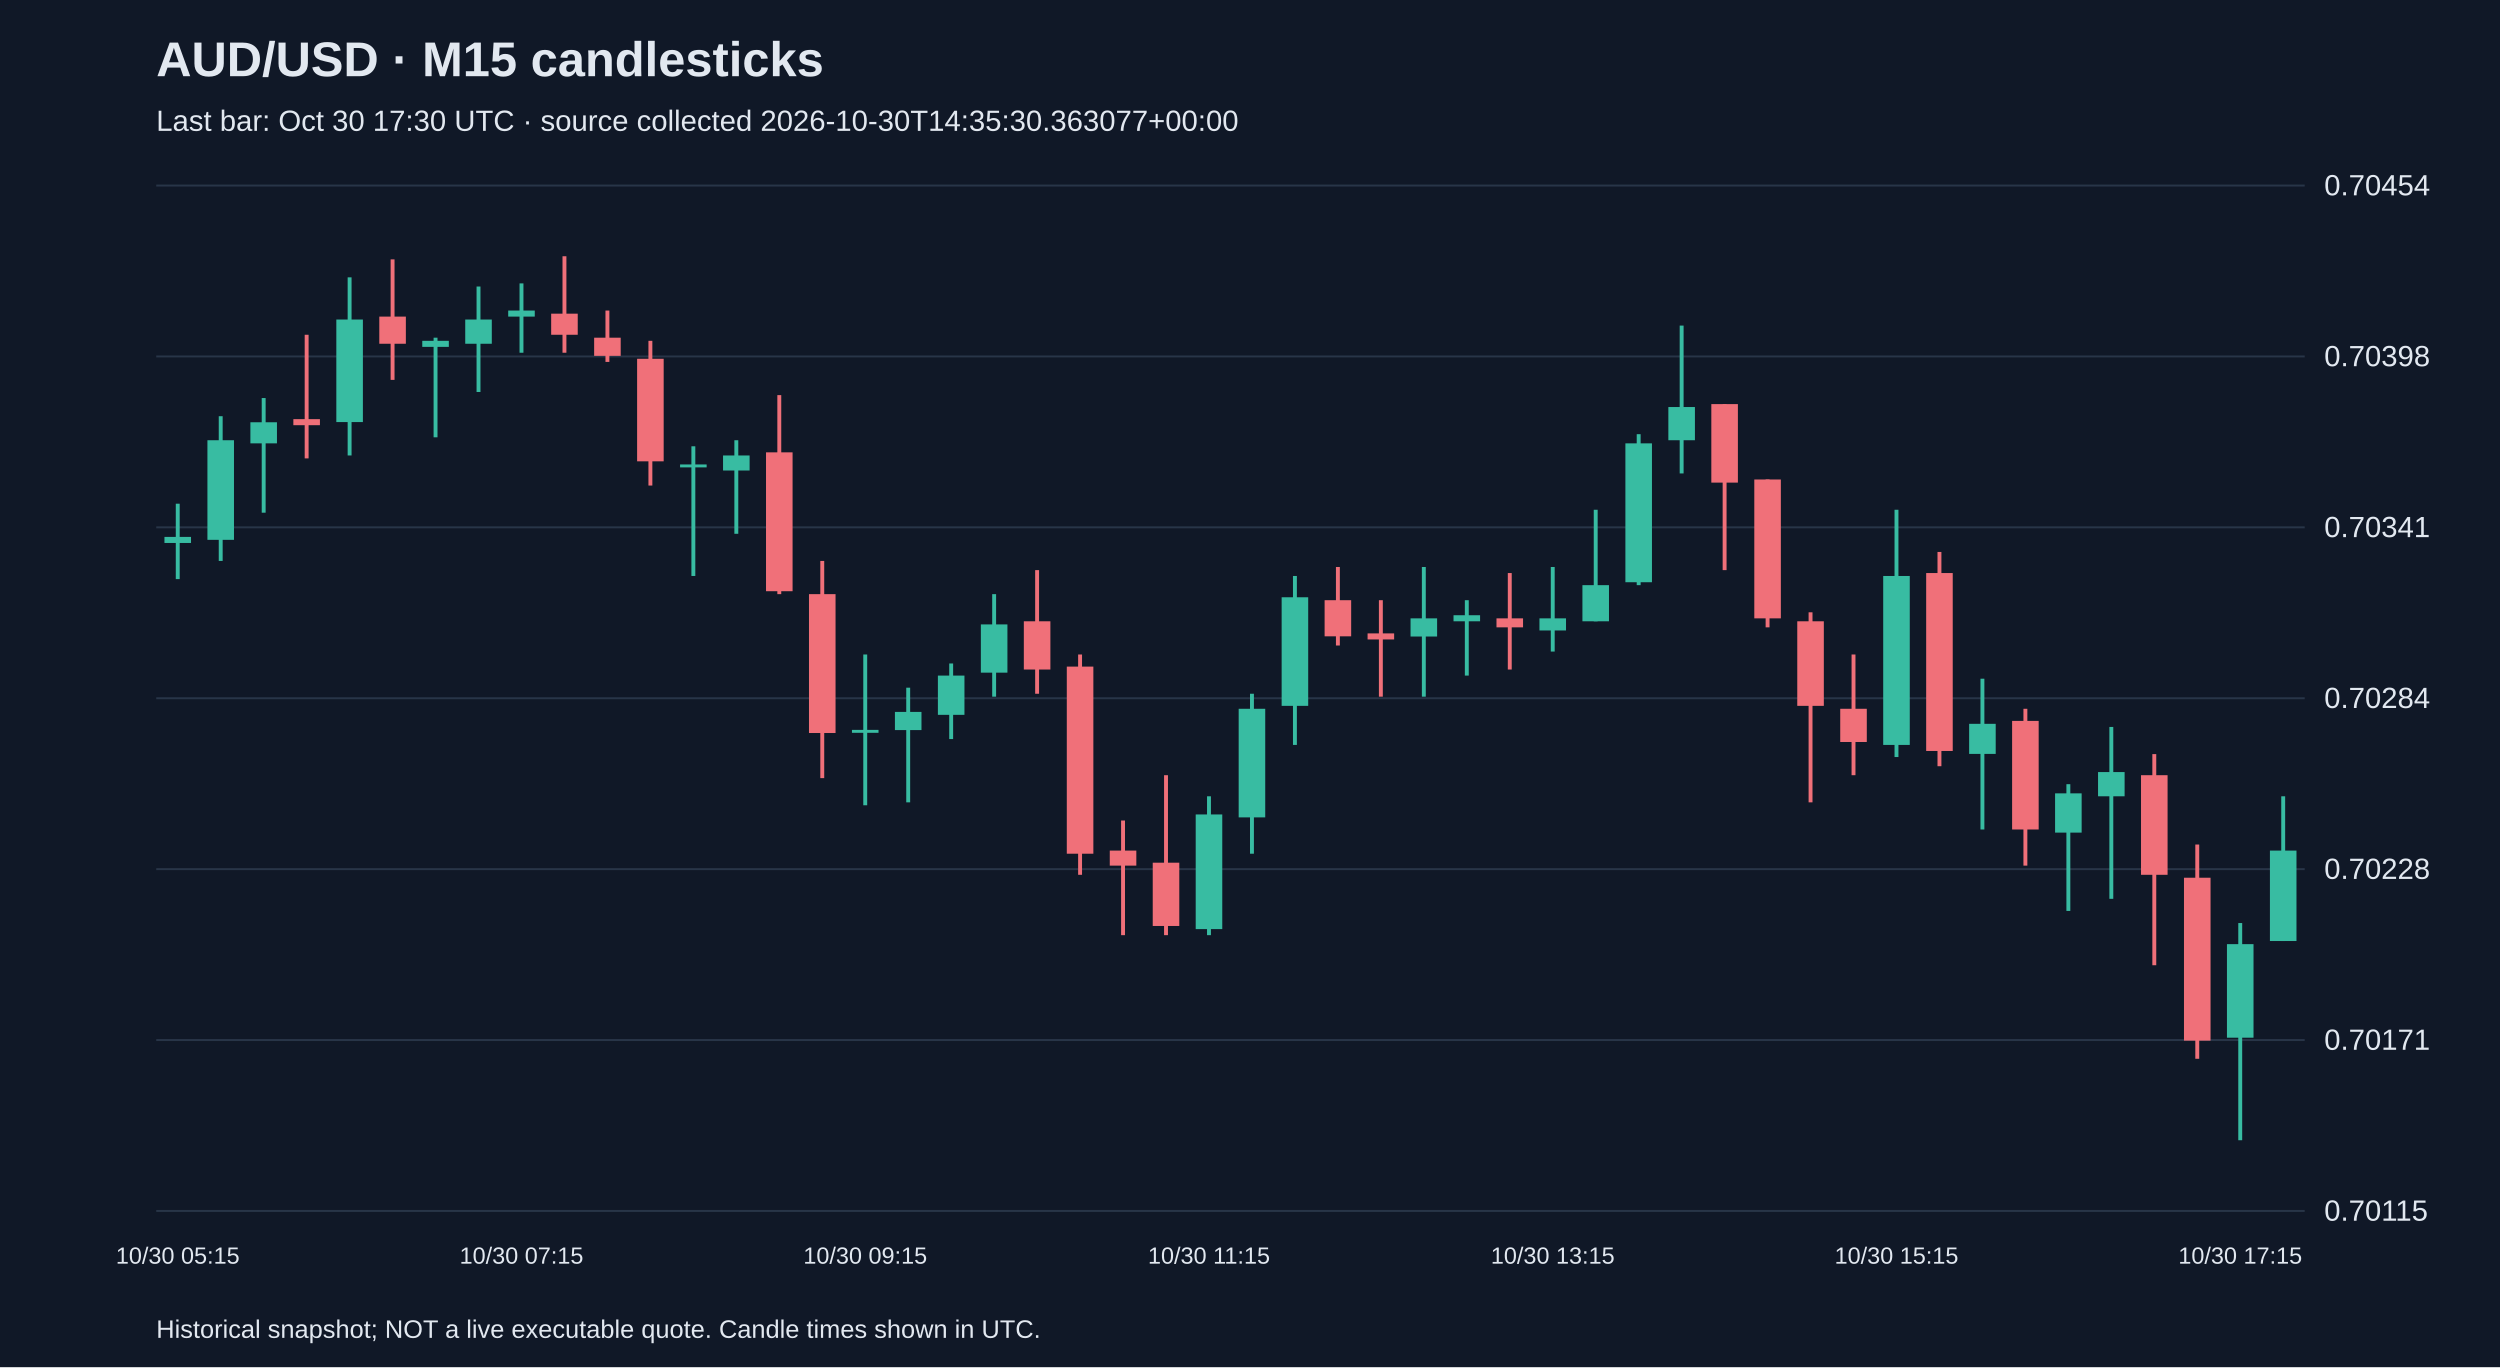
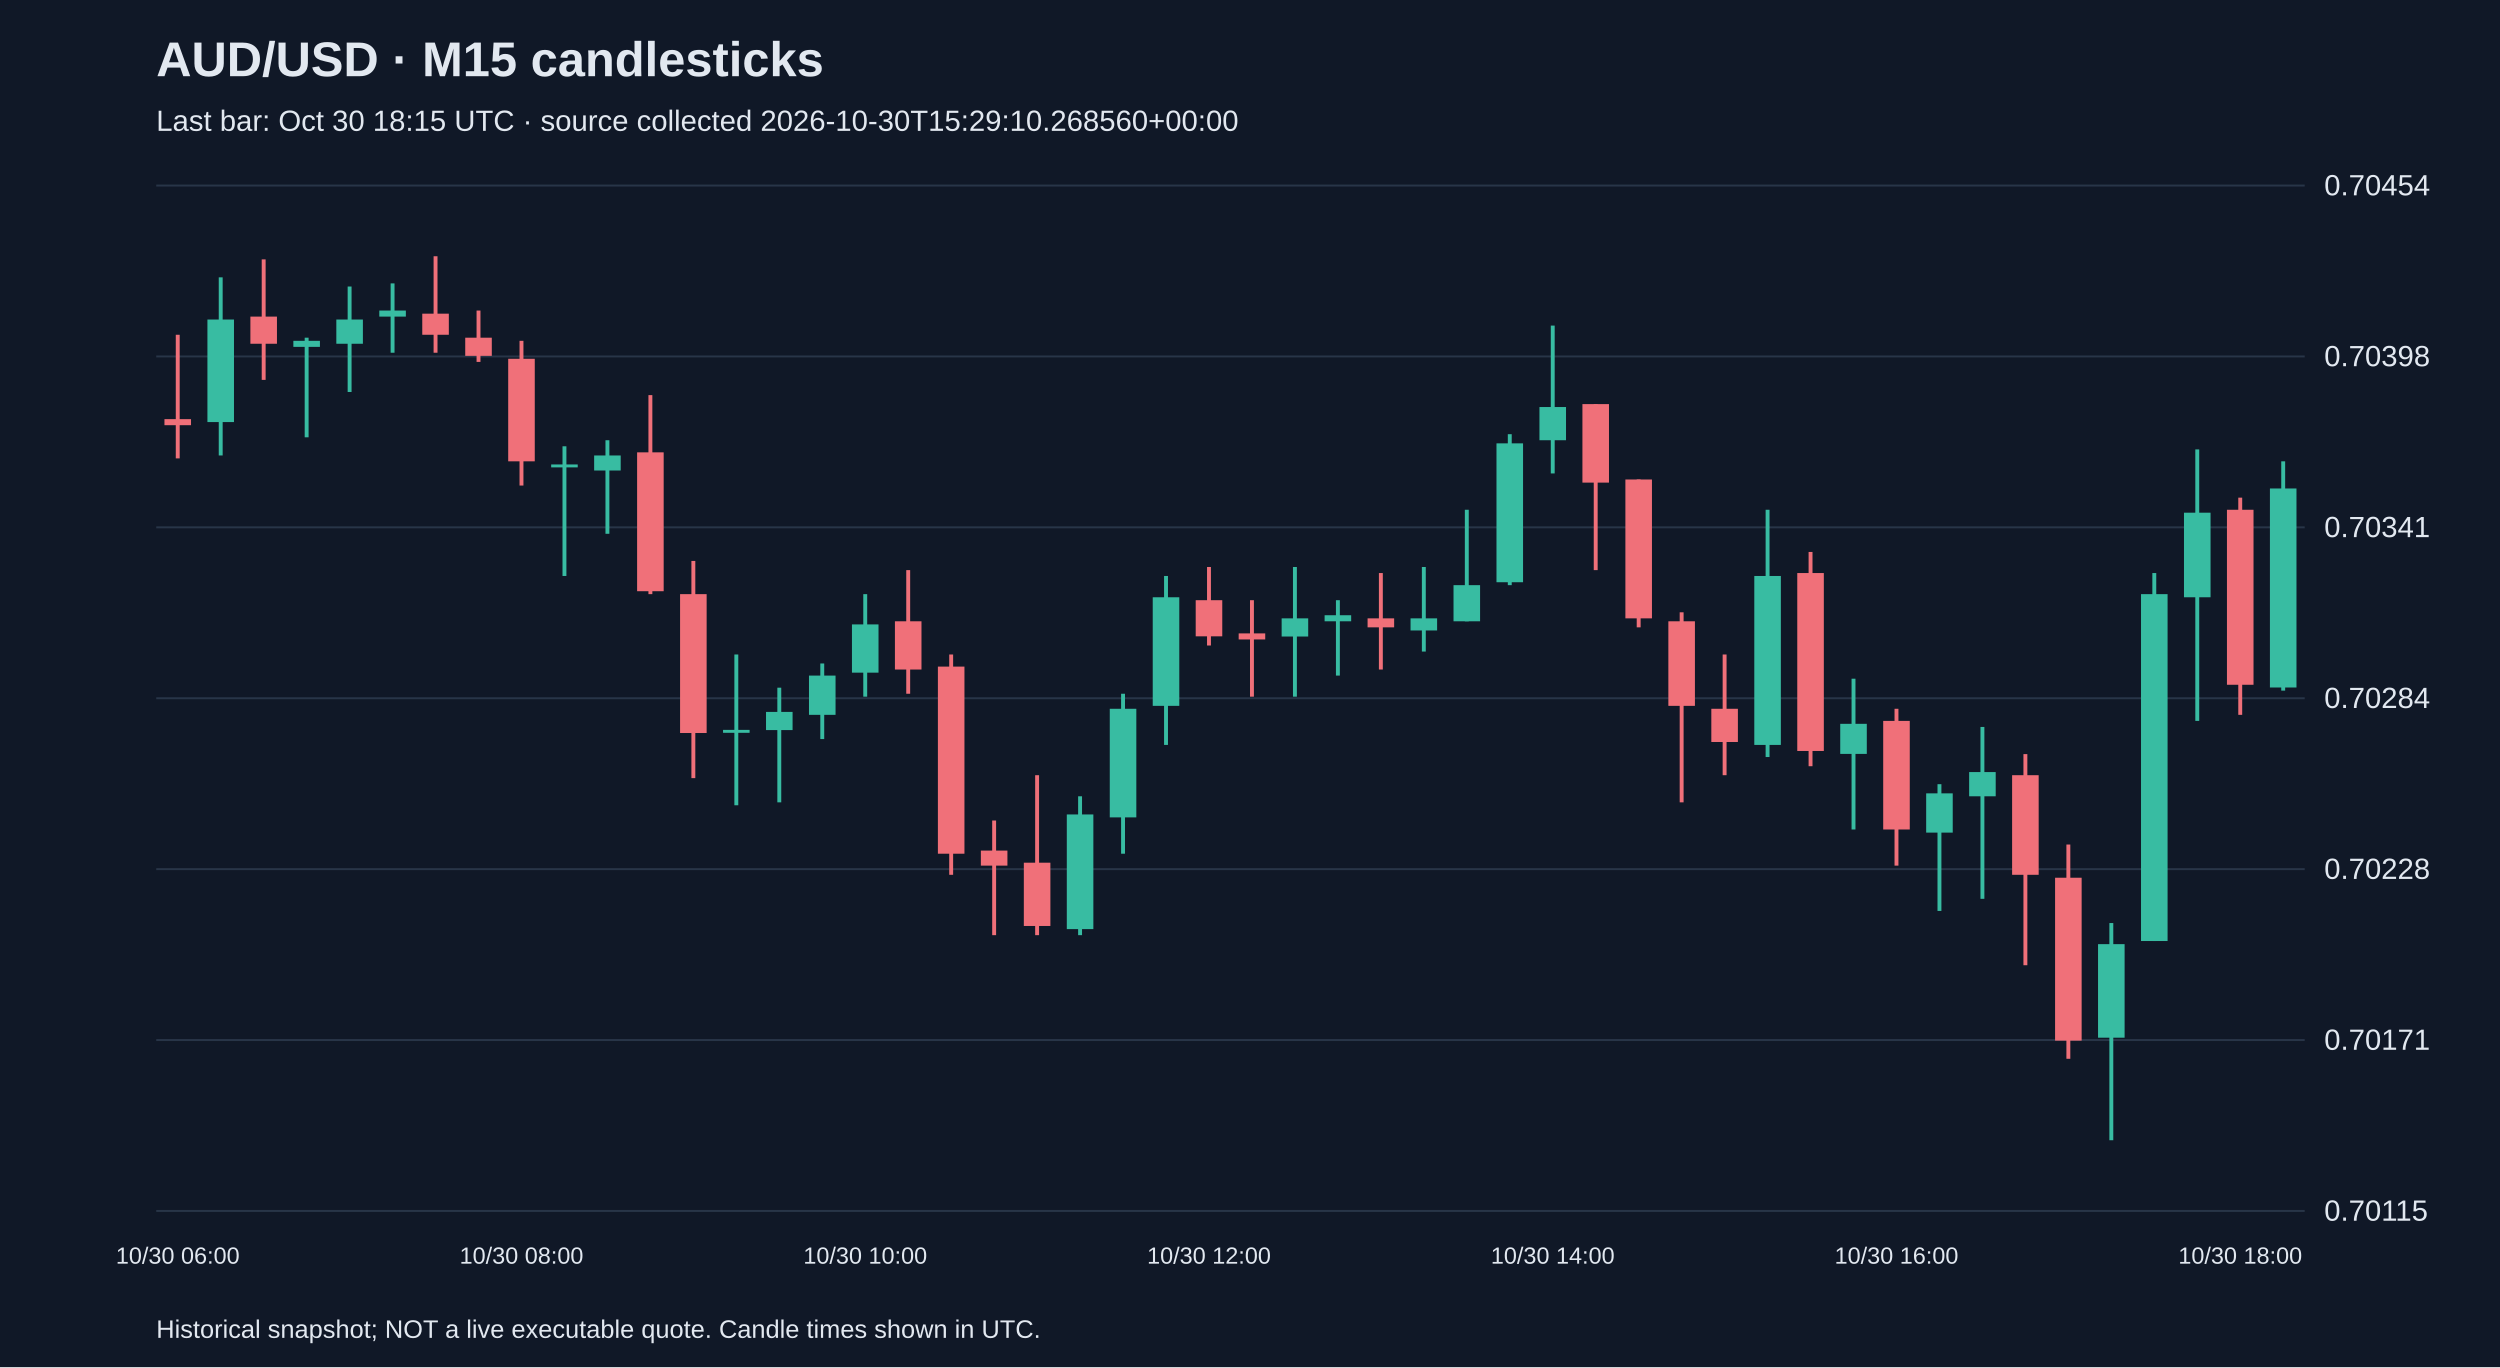
<svg xmlns="http://www.w3.org/2000/svg" viewBox="0 0 1280 700">
  <rect width="100%" height="100%" fill="#101827" />
  <style>text{font-family:Arial,sans-serif;fill:#e2e8f0}</style>
  <text x="80" y="39" font-size="25" font-weight="bold">AUD/USD · M15 candlesticks</text>
-   <text x="80" y="67" font-size="15" fill="#a6b1c5">Last bar: Oct 30 17:30 UTC · source collected 2026-10-30T14:35:30.363077+00:00</text>
+   <text x="80" y="67" font-size="15" fill="#a6b1c5">Last bar: Oct 30 18:15 UTC · source collected 2026-10-30T15:29:10.268560+00:00</text>
  <line x1="80" y1="620.0" x2="1180" y2="620.0" stroke="#283548" />
  <text x="1190" y="625.0" font-size="15">0.70115</text>
  <line x1="80" y1="532.5" x2="1180" y2="532.5" stroke="#283548" />
  <text x="1190" y="537.5" font-size="15">0.70171</text>
  <line x1="80" y1="445.0" x2="1180" y2="445.0" stroke="#283548" />
  <text x="1190" y="450.0" font-size="15">0.70228</text>
  <line x1="80" y1="357.5" x2="1180" y2="357.5" stroke="#283548" />
  <text x="1190" y="362.5" font-size="15">0.70284</text>
  <line x1="80" y1="270.0" x2="1180" y2="270.0" stroke="#283548" />
  <text x="1190" y="275.0" font-size="15">0.70341</text>
  <line x1="80" y1="182.5" x2="1180" y2="182.5" stroke="#283548" />
  <text x="1190" y="187.5" font-size="15">0.70398</text>
  <line x1="80" y1="95.0" x2="1180" y2="95.0" stroke="#283548" />
  <text x="1190" y="100.0" font-size="15">0.70454</text>
-   <line x1="91.0" y1="257.9" x2="91.0" y2="296.5" stroke="#38bca2" stroke-width="2" />
-   <rect x="84.2" y="274.9" width="13.6" height="3.1" fill="#38bca2" />
-   <text x="91.0" y="647" text-anchor="middle" font-size="12">10/30 05:15</text>
-   <line x1="113.0" y1="213.1" x2="113.0" y2="287.2" stroke="#38bca2" stroke-width="2" />
-   <rect x="106.2" y="225.4" width="13.6" height="51.0" fill="#38bca2" />
-   <line x1="135.0" y1="203.8" x2="135.0" y2="262.5" stroke="#38bca2" stroke-width="2" />
-   <rect x="128.2" y="216.2" width="13.6" height="10.8" fill="#38bca2" />
-   <line x1="157.0" y1="171.4" x2="157.0" y2="234.7" stroke="#f07079" stroke-width="2" />
-   <rect x="150.2" y="214.6" width="13.6" height="3.1" fill="#f07079" />
-   <line x1="179.0" y1="142.0" x2="179.0" y2="233.2" stroke="#38bca2" stroke-width="2" />
-   <rect x="172.2" y="163.6" width="13.6" height="52.5" fill="#38bca2" />
-   <line x1="201.0" y1="132.8" x2="201.0" y2="194.5" stroke="#f07079" stroke-width="2" />
-   <rect x="194.2" y="162.1" width="13.6" height="13.9" fill="#f07079" />
-   <line x1="223.0" y1="172.9" x2="223.0" y2="223.9" stroke="#38bca2" stroke-width="2" />
-   <rect x="216.2" y="174.5" width="13.6" height="3.1" fill="#38bca2" />
-   <line x1="245.0" y1="146.7" x2="245.0" y2="200.7" stroke="#38bca2" stroke-width="2" />
-   <rect x="238.2" y="163.6" width="13.6" height="12.4" fill="#38bca2" />
-   <line x1="267.0" y1="145.1" x2="267.0" y2="180.6" stroke="#38bca2" stroke-width="2" />
-   <rect x="260.2" y="159.0" width="13.6" height="3.1" fill="#38bca2" />
-   <text x="267.0" y="647" text-anchor="middle" font-size="12">10/30 07:15</text>
-   <line x1="289.0" y1="131.2" x2="289.0" y2="180.6" stroke="#f07079" stroke-width="2" />
-   <rect x="282.2" y="160.6" width="13.6" height="10.8" fill="#f07079" />
-   <line x1="311.0" y1="159.0" x2="311.0" y2="185.3" stroke="#f07079" stroke-width="2" />
-   <rect x="304.2" y="172.9" width="13.6" height="9.3" fill="#f07079" />
-   <line x1="333.0" y1="174.5" x2="333.0" y2="248.6" stroke="#f07079" stroke-width="2" />
-   <rect x="326.2" y="183.7" width="13.6" height="52.5" fill="#f07079" />
-   <line x1="355.0" y1="228.5" x2="355.0" y2="294.9" stroke="#38bca2" stroke-width="2" />
-   <rect x="348.2" y="237.8" width="13.6" height="1.5" fill="#38bca2" />
-   <line x1="377.0" y1="225.4" x2="377.0" y2="273.3" stroke="#38bca2" stroke-width="2" />
-   <rect x="370.2" y="233.2" width="13.6" height="7.7" fill="#38bca2" />
-   <line x1="399.0" y1="202.3" x2="399.0" y2="304.2" stroke="#f07079" stroke-width="2" />
-   <rect x="392.2" y="231.6" width="13.6" height="71.1" fill="#f07079" />
-   <line x1="421.0" y1="287.2" x2="421.0" y2="398.4" stroke="#f07079" stroke-width="2" />
-   <rect x="414.2" y="304.2" width="13.6" height="71.1" fill="#f07079" />
-   <line x1="443.0" y1="335.1" x2="443.0" y2="412.3" stroke="#38bca2" stroke-width="2" />
-   <rect x="436.2" y="373.7" width="13.6" height="1.5" fill="#38bca2" />
-   <text x="443.0" y="647" text-anchor="middle" font-size="12">10/30 09:15</text>
-   <line x1="465.0" y1="352.1" x2="465.0" y2="410.8" stroke="#38bca2" stroke-width="2" />
-   <rect x="458.2" y="364.5" width="13.6" height="9.3" fill="#38bca2" />
-   <line x1="487.0" y1="339.7" x2="487.0" y2="378.4" stroke="#38bca2" stroke-width="2" />
-   <rect x="480.2" y="345.9" width="13.6" height="20.1" fill="#38bca2" />
-   <line x1="509.0" y1="304.2" x2="509.0" y2="356.7" stroke="#38bca2" stroke-width="2" />
-   <rect x="502.2" y="319.7" width="13.6" height="24.7" fill="#38bca2" />
-   <line x1="531.0" y1="291.9" x2="531.0" y2="355.2" stroke="#f07079" stroke-width="2" />
-   <rect x="524.2" y="318.1" width="13.6" height="24.7" fill="#f07079" />
-   <line x1="553.0" y1="335.1" x2="553.0" y2="447.9" stroke="#f07079" stroke-width="2" />
-   <rect x="546.2" y="341.3" width="13.6" height="95.8" fill="#f07079" />
-   <line x1="575.0" y1="420.1" x2="575.0" y2="478.8" stroke="#f07079" stroke-width="2" />
-   <rect x="568.2" y="435.5" width="13.6" height="7.7" fill="#f07079" />
-   <line x1="597.0" y1="396.9" x2="597.0" y2="478.8" stroke="#f07079" stroke-width="2" />
-   <rect x="590.2" y="441.7" width="13.6" height="32.4" fill="#f07079" />
-   <line x1="619.0" y1="407.7" x2="619.0" y2="478.8" stroke="#38bca2" stroke-width="2" />
-   <rect x="612.2" y="417.0" width="13.6" height="58.7" fill="#38bca2" />
-   <text x="619.0" y="647" text-anchor="middle" font-size="12">10/30 11:15</text>
-   <line x1="641.0" y1="355.2" x2="641.0" y2="437.1" stroke="#38bca2" stroke-width="2" />
-   <rect x="634.2" y="362.9" width="13.6" height="55.6" fill="#38bca2" />
-   <line x1="663.0" y1="294.9" x2="663.0" y2="381.4" stroke="#38bca2" stroke-width="2" />
-   <rect x="656.2" y="305.8" width="13.6" height="55.6" fill="#38bca2" />
-   <line x1="685.0" y1="290.3" x2="685.0" y2="330.5" stroke="#f07079" stroke-width="2" />
-   <rect x="678.2" y="307.3" width="13.6" height="18.5" fill="#f07079" />
-   <line x1="707.0" y1="307.3" x2="707.0" y2="356.7" stroke="#f07079" stroke-width="2" />
-   <rect x="700.2" y="324.3" width="13.6" height="3.1" fill="#f07079" />
-   <line x1="729.0" y1="290.3" x2="729.0" y2="356.7" stroke="#38bca2" stroke-width="2" />
-   <rect x="722.2" y="316.6" width="13.6" height="9.3" fill="#38bca2" />
-   <line x1="751.0" y1="307.3" x2="751.0" y2="345.9" stroke="#38bca2" stroke-width="2" />
-   <rect x="744.2" y="315.0" width="13.6" height="3.1" fill="#38bca2" />
-   <line x1="773.0" y1="293.4" x2="773.0" y2="342.8" stroke="#f07079" stroke-width="2" />
-   <rect x="766.2" y="316.6" width="13.6" height="4.6" fill="#f07079" />
-   <line x1="795.0" y1="290.3" x2="795.0" y2="333.6" stroke="#38bca2" stroke-width="2" />
-   <rect x="788.2" y="316.6" width="13.6" height="6.2" fill="#38bca2" />
-   <text x="795.0" y="647" text-anchor="middle" font-size="12">10/30 13:15</text>
-   <line x1="817.0" y1="261.0" x2="817.0" y2="318.1" stroke="#38bca2" stroke-width="2" />
-   <rect x="810.2" y="299.6" width="13.6" height="18.5" fill="#38bca2" />
-   <line x1="839.0" y1="222.3" x2="839.0" y2="299.6" stroke="#38bca2" stroke-width="2" />
-   <rect x="832.2" y="227.0" width="13.6" height="71.1" fill="#38bca2" />
-   <line x1="861.0" y1="166.7" x2="861.0" y2="242.4" stroke="#38bca2" stroke-width="2" />
-   <rect x="854.2" y="208.4" width="13.6" height="17.0" fill="#38bca2" />
-   <line x1="883.0" y1="206.9" x2="883.0" y2="291.9" stroke="#f07079" stroke-width="2" />
-   <rect x="876.2" y="206.9" width="13.6" height="40.2" fill="#f07079" />
-   <line x1="905.0" y1="245.5" x2="905.0" y2="321.2" stroke="#f07079" stroke-width="2" />
-   <rect x="898.2" y="245.5" width="13.6" height="71.1" fill="#f07079" />
-   <line x1="927.0" y1="313.5" x2="927.0" y2="410.8" stroke="#f07079" stroke-width="2" />
-   <rect x="920.2" y="318.1" width="13.6" height="43.3" fill="#f07079" />
-   <line x1="949.0" y1="335.1" x2="949.0" y2="396.9" stroke="#f07079" stroke-width="2" />
-   <rect x="942.2" y="362.9" width="13.6" height="17.0" fill="#f07079" />
-   <line x1="971.0" y1="261.0" x2="971.0" y2="387.6" stroke="#38bca2" stroke-width="2" />
-   <rect x="964.2" y="294.9" width="13.6" height="86.5" fill="#38bca2" />
-   <text x="971.0" y="647" text-anchor="middle" font-size="12">10/30 15:15</text>
-   <line x1="993.0" y1="282.6" x2="993.0" y2="392.3" stroke="#f07079" stroke-width="2" />
-   <rect x="986.2" y="293.4" width="13.6" height="91.1" fill="#f07079" />
-   <line x1="1015.0" y1="347.5" x2="1015.0" y2="424.7" stroke="#38bca2" stroke-width="2" />
-   <rect x="1008.2" y="370.6" width="13.6" height="15.4" fill="#38bca2" />
-   <line x1="1037.0" y1="362.9" x2="1037.0" y2="443.2" stroke="#f07079" stroke-width="2" />
-   <rect x="1030.2" y="369.1" width="13.6" height="55.6" fill="#f07079" />
-   <line x1="1059.0" y1="401.5" x2="1059.0" y2="466.4" stroke="#38bca2" stroke-width="2" />
-   <rect x="1052.2" y="406.2" width="13.6" height="20.1" fill="#38bca2" />
-   <line x1="1081.0" y1="372.2" x2="1081.0" y2="460.2" stroke="#38bca2" stroke-width="2" />
-   <rect x="1074.2" y="395.3" width="13.6" height="12.4" fill="#38bca2" />
-   <line x1="1103.0" y1="386.1" x2="1103.0" y2="494.2" stroke="#f07079" stroke-width="2" />
-   <rect x="1096.2" y="396.9" width="13.6" height="51.0" fill="#f07079" />
-   <line x1="1125.0" y1="432.4" x2="1125.0" y2="542.1" stroke="#f07079" stroke-width="2" />
-   <rect x="1118.2" y="449.4" width="13.6" height="83.4" fill="#f07079" />
-   <line x1="1147.0" y1="472.6" x2="1147.0" y2="583.8" stroke="#38bca2" stroke-width="2" />
-   <rect x="1140.2" y="483.4" width="13.6" height="47.9" fill="#38bca2" />
-   <text x="1147.0" y="647" text-anchor="middle" font-size="12">10/30 17:15</text>
-   <line x1="1169.0" y1="407.7" x2="1169.0" y2="481.8" stroke="#38bca2" stroke-width="2" />
-   <rect x="1162.2" y="435.5" width="13.6" height="46.3" fill="#38bca2" />
+   <line x1="91.0" y1="171.4" x2="91.0" y2="234.7" stroke="#f07079" stroke-width="2" />
+   <rect x="84.2" y="214.6" width="13.6" height="3.1" fill="#f07079" />
+   <text x="91.0" y="647" text-anchor="middle" font-size="12">10/30 06:00</text>
+   <line x1="113.0" y1="142.0" x2="113.0" y2="233.2" stroke="#38bca2" stroke-width="2" />
+   <rect x="106.2" y="163.6" width="13.6" height="52.5" fill="#38bca2" />
+   <line x1="135.0" y1="132.8" x2="135.0" y2="194.5" stroke="#f07079" stroke-width="2" />
+   <rect x="128.2" y="162.1" width="13.6" height="13.9" fill="#f07079" />
+   <line x1="157.0" y1="172.9" x2="157.0" y2="223.9" stroke="#38bca2" stroke-width="2" />
+   <rect x="150.2" y="174.5" width="13.6" height="3.1" fill="#38bca2" />
+   <line x1="179.0" y1="146.7" x2="179.0" y2="200.7" stroke="#38bca2" stroke-width="2" />
+   <rect x="172.2" y="163.6" width="13.6" height="12.4" fill="#38bca2" />
+   <line x1="201.0" y1="145.1" x2="201.0" y2="180.6" stroke="#38bca2" stroke-width="2" />
+   <rect x="194.2" y="159.0" width="13.6" height="3.1" fill="#38bca2" />
+   <line x1="223.0" y1="131.2" x2="223.0" y2="180.6" stroke="#f07079" stroke-width="2" />
+   <rect x="216.2" y="160.6" width="13.6" height="10.8" fill="#f07079" />
+   <line x1="245.0" y1="159.0" x2="245.0" y2="185.3" stroke="#f07079" stroke-width="2" />
+   <rect x="238.2" y="172.9" width="13.6" height="9.3" fill="#f07079" />
+   <line x1="267.0" y1="174.5" x2="267.0" y2="248.6" stroke="#f07079" stroke-width="2" />
+   <rect x="260.2" y="183.7" width="13.6" height="52.5" fill="#f07079" />
+   <text x="267.0" y="647" text-anchor="middle" font-size="12">10/30 08:00</text>
+   <line x1="289.0" y1="228.5" x2="289.0" y2="294.9" stroke="#38bca2" stroke-width="2" />
+   <rect x="282.2" y="237.8" width="13.6" height="1.5" fill="#38bca2" />
+   <line x1="311.0" y1="225.4" x2="311.0" y2="273.3" stroke="#38bca2" stroke-width="2" />
+   <rect x="304.2" y="233.2" width="13.6" height="7.7" fill="#38bca2" />
+   <line x1="333.0" y1="202.3" x2="333.0" y2="304.2" stroke="#f07079" stroke-width="2" />
+   <rect x="326.2" y="231.6" width="13.6" height="71.1" fill="#f07079" />
+   <line x1="355.0" y1="287.2" x2="355.0" y2="398.4" stroke="#f07079" stroke-width="2" />
+   <rect x="348.2" y="304.2" width="13.6" height="71.1" fill="#f07079" />
+   <line x1="377.0" y1="335.1" x2="377.0" y2="412.3" stroke="#38bca2" stroke-width="2" />
+   <rect x="370.2" y="373.7" width="13.6" height="1.5" fill="#38bca2" />
+   <line x1="399.0" y1="352.1" x2="399.0" y2="410.8" stroke="#38bca2" stroke-width="2" />
+   <rect x="392.2" y="364.5" width="13.6" height="9.3" fill="#38bca2" />
+   <line x1="421.0" y1="339.7" x2="421.0" y2="378.4" stroke="#38bca2" stroke-width="2" />
+   <rect x="414.2" y="345.9" width="13.6" height="20.1" fill="#38bca2" />
+   <line x1="443.0" y1="304.2" x2="443.0" y2="356.7" stroke="#38bca2" stroke-width="2" />
+   <rect x="436.2" y="319.7" width="13.6" height="24.7" fill="#38bca2" />
+   <text x="443.0" y="647" text-anchor="middle" font-size="12">10/30 10:00</text>
+   <line x1="465.0" y1="291.9" x2="465.0" y2="355.2" stroke="#f07079" stroke-width="2" />
+   <rect x="458.2" y="318.1" width="13.6" height="24.7" fill="#f07079" />
+   <line x1="487.0" y1="335.1" x2="487.0" y2="447.9" stroke="#f07079" stroke-width="2" />
+   <rect x="480.2" y="341.3" width="13.6" height="95.8" fill="#f07079" />
+   <line x1="509.0" y1="420.1" x2="509.0" y2="478.8" stroke="#f07079" stroke-width="2" />
+   <rect x="502.2" y="435.5" width="13.6" height="7.7" fill="#f07079" />
+   <line x1="531.0" y1="396.9" x2="531.0" y2="478.8" stroke="#f07079" stroke-width="2" />
+   <rect x="524.2" y="441.7" width="13.6" height="32.4" fill="#f07079" />
+   <line x1="553.0" y1="407.7" x2="553.0" y2="478.8" stroke="#38bca2" stroke-width="2" />
+   <rect x="546.2" y="417.0" width="13.6" height="58.7" fill="#38bca2" />
+   <line x1="575.0" y1="355.2" x2="575.0" y2="437.1" stroke="#38bca2" stroke-width="2" />
+   <rect x="568.2" y="362.9" width="13.6" height="55.6" fill="#38bca2" />
+   <line x1="597.0" y1="294.9" x2="597.0" y2="381.4" stroke="#38bca2" stroke-width="2" />
+   <rect x="590.2" y="305.8" width="13.6" height="55.6" fill="#38bca2" />
+   <line x1="619.0" y1="290.3" x2="619.0" y2="330.5" stroke="#f07079" stroke-width="2" />
+   <rect x="612.2" y="307.3" width="13.6" height="18.5" fill="#f07079" />
+   <text x="619.0" y="647" text-anchor="middle" font-size="12">10/30 12:00</text>
+   <line x1="641.0" y1="307.3" x2="641.0" y2="356.7" stroke="#f07079" stroke-width="2" />
+   <rect x="634.2" y="324.3" width="13.6" height="3.1" fill="#f07079" />
+   <line x1="663.0" y1="290.3" x2="663.0" y2="356.7" stroke="#38bca2" stroke-width="2" />
+   <rect x="656.2" y="316.6" width="13.6" height="9.3" fill="#38bca2" />
+   <line x1="685.0" y1="307.3" x2="685.0" y2="345.9" stroke="#38bca2" stroke-width="2" />
+   <rect x="678.2" y="315.0" width="13.6" height="3.1" fill="#38bca2" />
+   <line x1="707.0" y1="293.4" x2="707.0" y2="342.8" stroke="#f07079" stroke-width="2" />
+   <rect x="700.2" y="316.6" width="13.6" height="4.6" fill="#f07079" />
+   <line x1="729.0" y1="290.3" x2="729.0" y2="333.6" stroke="#38bca2" stroke-width="2" />
+   <rect x="722.2" y="316.6" width="13.6" height="6.2" fill="#38bca2" />
+   <line x1="751.0" y1="261.0" x2="751.0" y2="318.1" stroke="#38bca2" stroke-width="2" />
+   <rect x="744.2" y="299.6" width="13.6" height="18.5" fill="#38bca2" />
+   <line x1="773.0" y1="222.3" x2="773.0" y2="299.6" stroke="#38bca2" stroke-width="2" />
+   <rect x="766.2" y="227.0" width="13.6" height="71.1" fill="#38bca2" />
+   <line x1="795.0" y1="166.7" x2="795.0" y2="242.4" stroke="#38bca2" stroke-width="2" />
+   <rect x="788.2" y="208.4" width="13.6" height="17.0" fill="#38bca2" />
+   <text x="795.0" y="647" text-anchor="middle" font-size="12">10/30 14:00</text>
+   <line x1="817.0" y1="206.9" x2="817.0" y2="291.9" stroke="#f07079" stroke-width="2" />
+   <rect x="810.2" y="206.9" width="13.6" height="40.2" fill="#f07079" />
+   <line x1="839.0" y1="245.5" x2="839.0" y2="321.2" stroke="#f07079" stroke-width="2" />
+   <rect x="832.2" y="245.5" width="13.6" height="71.1" fill="#f07079" />
+   <line x1="861.0" y1="313.5" x2="861.0" y2="410.8" stroke="#f07079" stroke-width="2" />
+   <rect x="854.2" y="318.1" width="13.6" height="43.3" fill="#f07079" />
+   <line x1="883.0" y1="335.1" x2="883.0" y2="396.9" stroke="#f07079" stroke-width="2" />
+   <rect x="876.2" y="362.9" width="13.6" height="17.0" fill="#f07079" />
+   <line x1="905.0" y1="261.0" x2="905.0" y2="387.6" stroke="#38bca2" stroke-width="2" />
+   <rect x="898.2" y="294.9" width="13.6" height="86.5" fill="#38bca2" />
+   <line x1="927.0" y1="282.6" x2="927.0" y2="392.3" stroke="#f07079" stroke-width="2" />
+   <rect x="920.2" y="293.4" width="13.6" height="91.1" fill="#f07079" />
+   <line x1="949.0" y1="347.5" x2="949.0" y2="424.7" stroke="#38bca2" stroke-width="2" />
+   <rect x="942.2" y="370.6" width="13.6" height="15.4" fill="#38bca2" />
+   <line x1="971.0" y1="362.9" x2="971.0" y2="443.2" stroke="#f07079" stroke-width="2" />
+   <rect x="964.2" y="369.1" width="13.6" height="55.6" fill="#f07079" />
+   <text x="971.0" y="647" text-anchor="middle" font-size="12">10/30 16:00</text>
+   <line x1="993.0" y1="401.5" x2="993.0" y2="466.4" stroke="#38bca2" stroke-width="2" />
+   <rect x="986.2" y="406.2" width="13.6" height="20.1" fill="#38bca2" />
+   <line x1="1015.0" y1="372.2" x2="1015.0" y2="460.2" stroke="#38bca2" stroke-width="2" />
+   <rect x="1008.2" y="395.3" width="13.6" height="12.4" fill="#38bca2" />
+   <line x1="1037.0" y1="386.1" x2="1037.0" y2="494.2" stroke="#f07079" stroke-width="2" />
+   <rect x="1030.2" y="396.9" width="13.6" height="51.0" fill="#f07079" />
+   <line x1="1059.0" y1="432.4" x2="1059.0" y2="542.1" stroke="#f07079" stroke-width="2" />
+   <rect x="1052.2" y="449.4" width="13.6" height="83.4" fill="#f07079" />
+   <line x1="1081.0" y1="472.6" x2="1081.0" y2="583.8" stroke="#38bca2" stroke-width="2" />
+   <rect x="1074.2" y="483.4" width="13.6" height="47.9" fill="#38bca2" />
+   <line x1="1103.0" y1="293.4" x2="1103.0" y2="481.8" stroke="#38bca2" stroke-width="2" />
+   <rect x="1096.2" y="304.2" width="13.6" height="177.6" fill="#38bca2" />
+   <line x1="1125.0" y1="230.1" x2="1125.0" y2="369.1" stroke="#38bca2" stroke-width="2" />
+   <rect x="1118.2" y="262.5" width="13.6" height="43.3" fill="#38bca2" />
+   <line x1="1147.0" y1="254.8" x2="1147.0" y2="366.0" stroke="#f07079" stroke-width="2" />
+   <rect x="1140.2" y="261.0" width="13.6" height="89.6" fill="#f07079" />
+   <text x="1147.0" y="647" text-anchor="middle" font-size="12">10/30 18:00</text>
+   <line x1="1169.0" y1="236.2" x2="1169.0" y2="353.6" stroke="#38bca2" stroke-width="2" />
+   <rect x="1162.2" y="250.1" width="13.6" height="101.9" fill="#38bca2" />
  <text x="80" y="685" font-size="13">Historical snapshot; NOT a live executable quote. Candle times shown in UTC.</text>
</svg>
